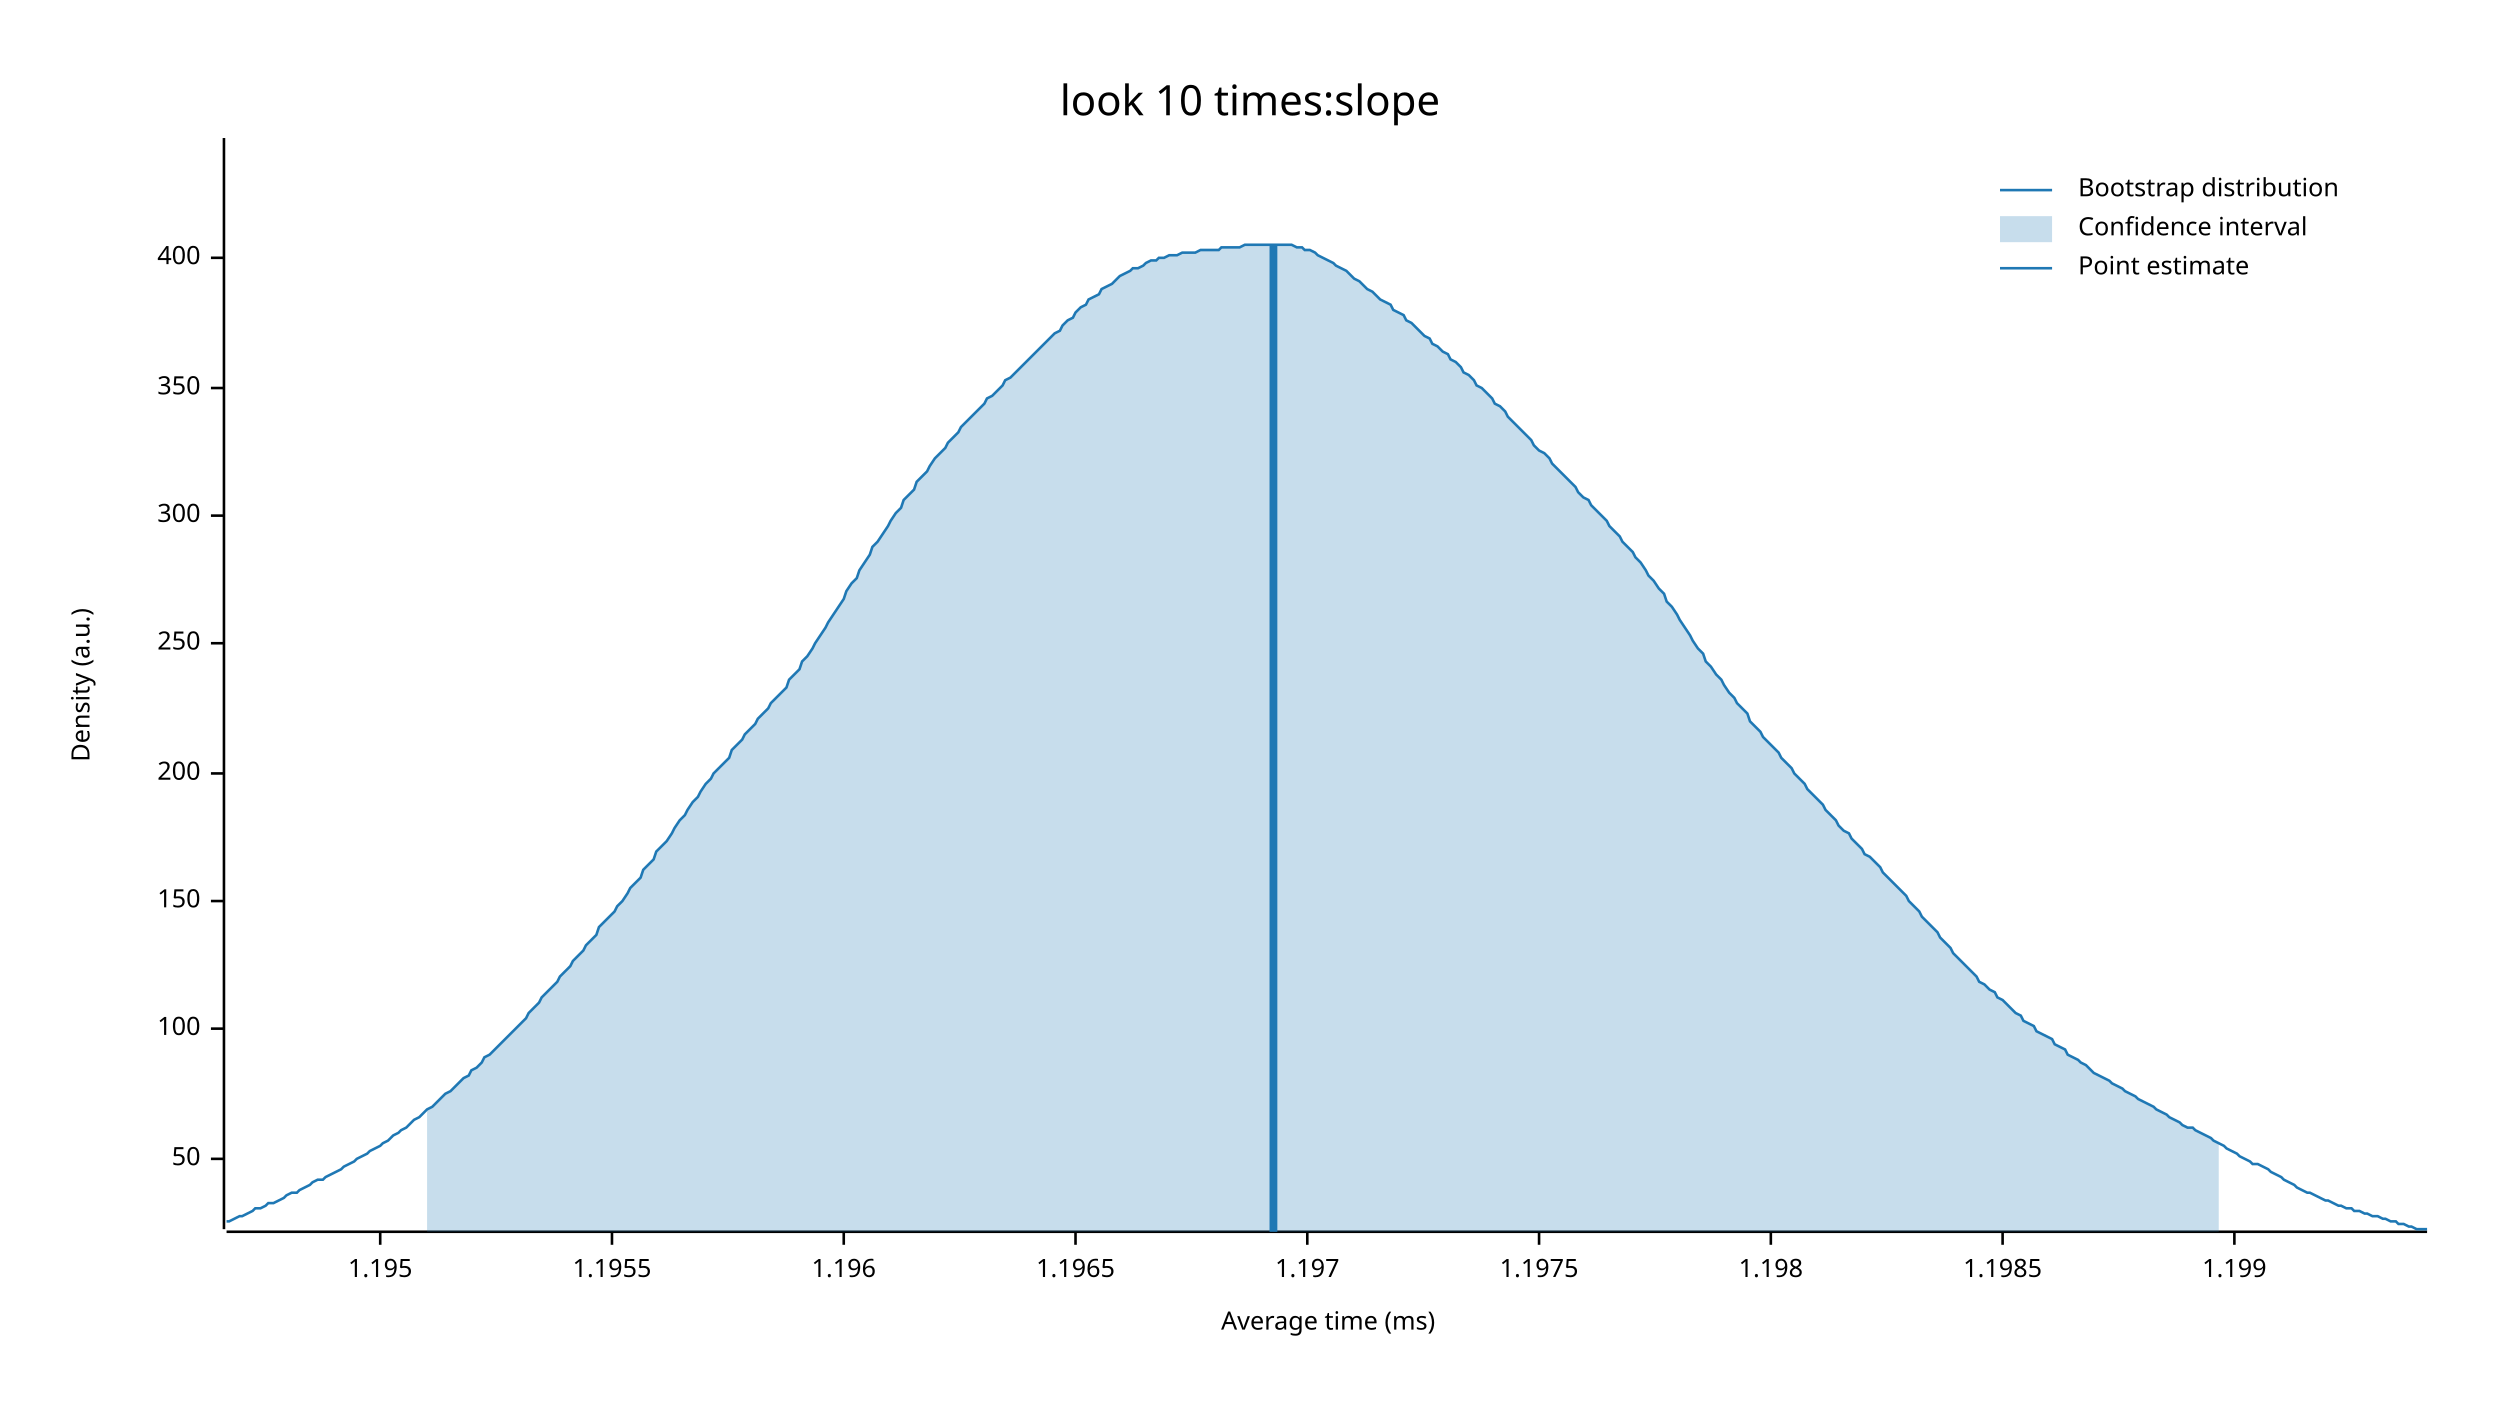
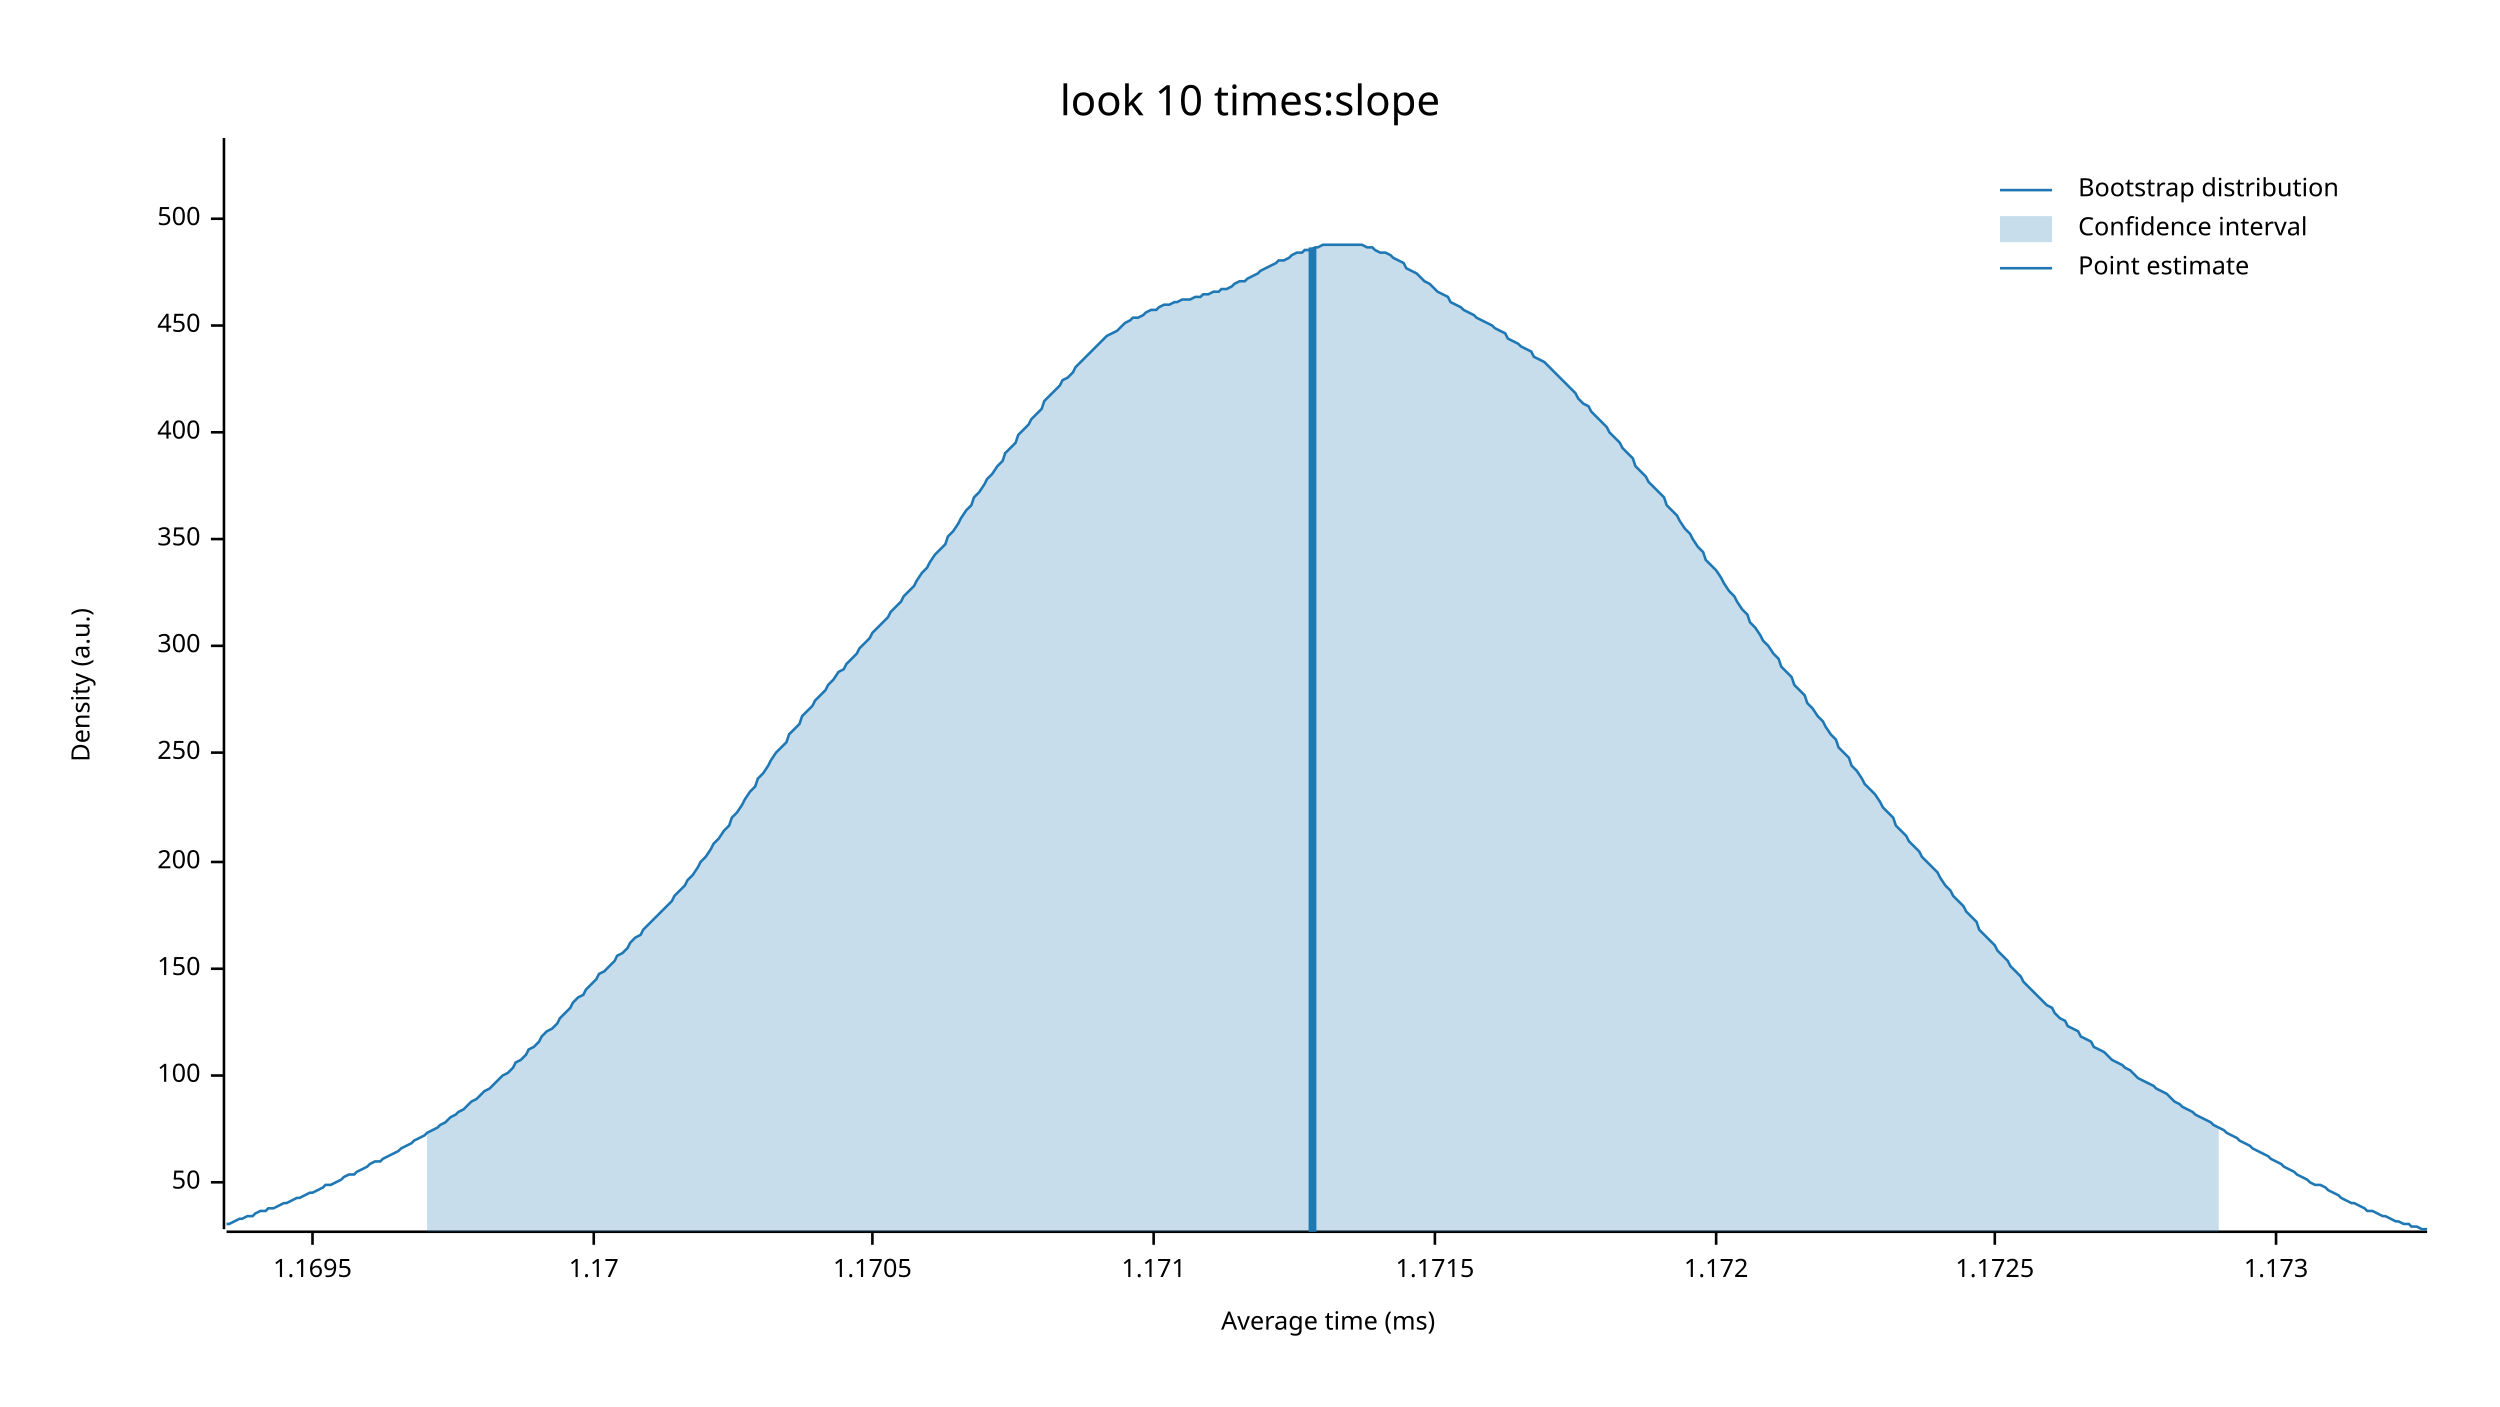
<svg xmlns="http://www.w3.org/2000/svg" width="960" height="540" viewBox="0 0 960 540">
  <text x="480" y="32" dy="0.76em" text-anchor="middle" font-family="sans-serif" font-size="16.129" opacity="1" fill="#000000">
look 10 times:slope
</text>
  <text x="27" y="263" dy="0.76em" text-anchor="middle" font-family="sans-serif" font-size="9.677" opacity="1" fill="#000000" transform="rotate(270, 27, 263)">
Density (a.u.)
</text>
  <text x="510" y="513" dy="-0.5ex" text-anchor="middle" font-family="sans-serif" font-size="9.677" opacity="1" fill="#000000">
Average time (ms)
</text>
  <polyline fill="none" opacity="1" stroke="#000000" stroke-width="1" points="86,53 86,472 " />
-   <text x="77" y="445" dy="0.5ex" text-anchor="end" font-family="sans-serif" font-size="9.677" opacity="1" fill="#000000">
+   <text x="77" y="454" dy="0.5ex" text-anchor="end" font-family="sans-serif" font-size="9.677" opacity="1" fill="#000000">
50
</text>
-   <polyline fill="none" opacity="1" stroke="#000000" stroke-width="1" points="81,445 86,445 " />
-   <text x="77" y="395" dy="0.5ex" text-anchor="end" font-family="sans-serif" font-size="9.677" opacity="1" fill="#000000">
+   <polyline fill="none" opacity="1" stroke="#000000" stroke-width="1" points="81,454 86,454 " />
+   <text x="77" y="413" dy="0.5ex" text-anchor="end" font-family="sans-serif" font-size="9.677" opacity="1" fill="#000000">
100
</text>
-   <polyline fill="none" opacity="1" stroke="#000000" stroke-width="1" points="81,395 86,395 " />
-   <text x="77" y="346" dy="0.5ex" text-anchor="end" font-family="sans-serif" font-size="9.677" opacity="1" fill="#000000">
+   <polyline fill="none" opacity="1" stroke="#000000" stroke-width="1" points="81,413 86,413 " />
+   <text x="77" y="372" dy="0.5ex" text-anchor="end" font-family="sans-serif" font-size="9.677" opacity="1" fill="#000000">
150
</text>
-   <polyline fill="none" opacity="1" stroke="#000000" stroke-width="1" points="81,346 86,346 " />
-   <text x="77" y="297" dy="0.5ex" text-anchor="end" font-family="sans-serif" font-size="9.677" opacity="1" fill="#000000">
+   <polyline fill="none" opacity="1" stroke="#000000" stroke-width="1" points="81,372 86,372 " />
+   <text x="77" y="331" dy="0.5ex" text-anchor="end" font-family="sans-serif" font-size="9.677" opacity="1" fill="#000000">
200
</text>
-   <polyline fill="none" opacity="1" stroke="#000000" stroke-width="1" points="81,297 86,297 " />
-   <text x="77" y="247" dy="0.5ex" text-anchor="end" font-family="sans-serif" font-size="9.677" opacity="1" fill="#000000">
+   <polyline fill="none" opacity="1" stroke="#000000" stroke-width="1" points="81,331 86,331 " />
+   <text x="77" y="289" dy="0.5ex" text-anchor="end" font-family="sans-serif" font-size="9.677" opacity="1" fill="#000000">
250
</text>
-   <polyline fill="none" opacity="1" stroke="#000000" stroke-width="1" points="81,247 86,247 " />
-   <text x="77" y="198" dy="0.5ex" text-anchor="end" font-family="sans-serif" font-size="9.677" opacity="1" fill="#000000">
+   <polyline fill="none" opacity="1" stroke="#000000" stroke-width="1" points="81,289 86,289 " />
+   <text x="77" y="248" dy="0.5ex" text-anchor="end" font-family="sans-serif" font-size="9.677" opacity="1" fill="#000000">
300
</text>
-   <polyline fill="none" opacity="1" stroke="#000000" stroke-width="1" points="81,198 86,198 " />
-   <text x="77" y="149" dy="0.5ex" text-anchor="end" font-family="sans-serif" font-size="9.677" opacity="1" fill="#000000">
+   <polyline fill="none" opacity="1" stroke="#000000" stroke-width="1" points="81,248 86,248 " />
+   <text x="77" y="207" dy="0.5ex" text-anchor="end" font-family="sans-serif" font-size="9.677" opacity="1" fill="#000000">
350
</text>
-   <polyline fill="none" opacity="1" stroke="#000000" stroke-width="1" points="81,149 86,149 " />
-   <text x="77" y="99" dy="0.5ex" text-anchor="end" font-family="sans-serif" font-size="9.677" opacity="1" fill="#000000">
+   <polyline fill="none" opacity="1" stroke="#000000" stroke-width="1" points="81,207 86,207 " />
+   <text x="77" y="166" dy="0.5ex" text-anchor="end" font-family="sans-serif" font-size="9.677" opacity="1" fill="#000000">
400
</text>
-   <polyline fill="none" opacity="1" stroke="#000000" stroke-width="1" points="81,99 86,99 " />
+   <polyline fill="none" opacity="1" stroke="#000000" stroke-width="1" points="81,166 86,166 " />
+   <text x="77" y="125" dy="0.5ex" text-anchor="end" font-family="sans-serif" font-size="9.677" opacity="1" fill="#000000">
+ 450
+ </text>
+   <polyline fill="none" opacity="1" stroke="#000000" stroke-width="1" points="81,125 86,125 " />
+   <text x="77" y="84" dy="0.5ex" text-anchor="end" font-family="sans-serif" font-size="9.677" opacity="1" fill="#000000">
+ 500
+ </text>
+   <polyline fill="none" opacity="1" stroke="#000000" stroke-width="1" points="81,84 86,84 " />
  <polyline fill="none" opacity="1" stroke="#000000" stroke-width="1" points="87,473 932,473 " />
-   <text x="146" y="483" dy="0.76em" text-anchor="middle" font-family="sans-serif" font-size="9.677" opacity="1" fill="#000000">
- 1.195
+   <text x="120" y="483" dy="0.76em" text-anchor="middle" font-family="sans-serif" font-size="9.677" opacity="1" fill="#000000">
+ 1.1695
</text>
-   <polyline fill="none" opacity="1" stroke="#000000" stroke-width="1" points="146,473 146,478 " />
-   <text x="235" y="483" dy="0.76em" text-anchor="middle" font-family="sans-serif" font-size="9.677" opacity="1" fill="#000000">
- 1.1955
+   <polyline fill="none" opacity="1" stroke="#000000" stroke-width="1" points="120,473 120,478 " />
+   <text x="228" y="483" dy="0.76em" text-anchor="middle" font-family="sans-serif" font-size="9.677" opacity="1" fill="#000000">
+ 1.17
</text>
-   <polyline fill="none" opacity="1" stroke="#000000" stroke-width="1" points="235,473 235,478 " />
-   <text x="324" y="483" dy="0.76em" text-anchor="middle" font-family="sans-serif" font-size="9.677" opacity="1" fill="#000000">
- 1.196
+   <polyline fill="none" opacity="1" stroke="#000000" stroke-width="1" points="228,473 228,478 " />
+   <text x="335" y="483" dy="0.76em" text-anchor="middle" font-family="sans-serif" font-size="9.677" opacity="1" fill="#000000">
+ 1.1705
</text>
-   <polyline fill="none" opacity="1" stroke="#000000" stroke-width="1" points="324,473 324,478 " />
-   <text x="413" y="483" dy="0.76em" text-anchor="middle" font-family="sans-serif" font-size="9.677" opacity="1" fill="#000000">
- 1.1965
+   <polyline fill="none" opacity="1" stroke="#000000" stroke-width="1" points="335,473 335,478 " />
+   <text x="443" y="483" dy="0.76em" text-anchor="middle" font-family="sans-serif" font-size="9.677" opacity="1" fill="#000000">
+ 1.171
</text>
-   <polyline fill="none" opacity="1" stroke="#000000" stroke-width="1" points="413,473 413,478 " />
-   <text x="502" y="483" dy="0.76em" text-anchor="middle" font-family="sans-serif" font-size="9.677" opacity="1" fill="#000000">
- 1.197
+   <polyline fill="none" opacity="1" stroke="#000000" stroke-width="1" points="443,473 443,478 " />
+   <text x="551" y="483" dy="0.76em" text-anchor="middle" font-family="sans-serif" font-size="9.677" opacity="1" fill="#000000">
+ 1.1715
</text>
-   <polyline fill="none" opacity="1" stroke="#000000" stroke-width="1" points="502,473 502,478 " />
-   <text x="591" y="483" dy="0.76em" text-anchor="middle" font-family="sans-serif" font-size="9.677" opacity="1" fill="#000000">
- 1.1975
+   <polyline fill="none" opacity="1" stroke="#000000" stroke-width="1" points="551,473 551,478 " />
+   <text x="659" y="483" dy="0.76em" text-anchor="middle" font-family="sans-serif" font-size="9.677" opacity="1" fill="#000000">
+ 1.172
</text>
-   <polyline fill="none" opacity="1" stroke="#000000" stroke-width="1" points="591,473 591,478 " />
-   <text x="680" y="483" dy="0.76em" text-anchor="middle" font-family="sans-serif" font-size="9.677" opacity="1" fill="#000000">
- 1.198
+   <polyline fill="none" opacity="1" stroke="#000000" stroke-width="1" points="659,473 659,478 " />
+   <text x="766" y="483" dy="0.76em" text-anchor="middle" font-family="sans-serif" font-size="9.677" opacity="1" fill="#000000">
+ 1.1725
</text>
-   <polyline fill="none" opacity="1" stroke="#000000" stroke-width="1" points="680,473 680,478 " />
-   <text x="769" y="483" dy="0.76em" text-anchor="middle" font-family="sans-serif" font-size="9.677" opacity="1" fill="#000000">
- 1.1985
+   <polyline fill="none" opacity="1" stroke="#000000" stroke-width="1" points="766,473 766,478 " />
+   <text x="874" y="483" dy="0.76em" text-anchor="middle" font-family="sans-serif" font-size="9.677" opacity="1" fill="#000000">
+ 1.173
</text>
-   <polyline fill="none" opacity="1" stroke="#000000" stroke-width="1" points="769,473 769,478 " />
-   <text x="858" y="483" dy="0.76em" text-anchor="middle" font-family="sans-serif" font-size="9.677" opacity="1" fill="#000000">
- 1.199
- </text>
-   <polyline fill="none" opacity="1" stroke="#000000" stroke-width="1" points="858,473 858,478 " />
-   <polyline fill="none" opacity="1" stroke="#1F78B4" stroke-width="1" points="87,469 88,469 90,468 92,467 93,467 95,466 97,465 98,464 100,464 102,463 103,462 105,462 107,461 109,460 110,459 112,458 114,458 115,457 117,456 119,455 120,454 122,453 124,453 125,452 127,451 129,450 131,449 132,448 134,447 136,446 137,445 139,444 141,443 142,442 144,441 146,440 147,439 149,438 151,436 153,435 154,434 156,433 158,431 159,430 161,429 163,427 164,426 166,425 168,423 169,422 171,420 173,419 175,417 176,416 178,414 180,413 181,411 183,410 185,408 186,406 188,405 190,403 191,402 193,400 195,398 197,396 198,395 200,393 202,391 203,389 205,387 207,385 208,383 210,381 212,379 214,377 215,375 217,373 219,371 220,369 222,367 224,365 225,363 227,361 229,359 230,356 232,354 234,352 236,350 237,348 239,346 241,343 242,341 244,339 246,337 247,334 249,332 251,330 252,327 254,325 256,323 258,320 259,318 261,315 263,313 264,311 266,308 268,306 269,304 271,301 273,299 274,297 276,295 278,293 280,291 281,288 283,286 285,284 286,282 288,280 290,278 291,276 293,274 295,272 296,270 298,268 300,266 302,264 303,261 305,259 307,257 308,254 310,252 312,249 313,247 315,244 317,241 318,239 320,236 322,233 324,230 325,227 327,224 329,222 330,219 332,216 334,213 335,210 337,208 339,205 341,202 342,200 344,197 346,195 347,192 349,190 351,188 352,185 354,183 356,181 357,179 359,176 361,174 363,172 364,170 366,168 368,166 369,164 371,162 373,160 374,159 376,157 378,155 379,153 381,152 383,150 385,148 386,146 388,145 390,143 391,142 393,140 395,138 396,137 398,135 400,133 401,132 403,130 405,128 407,127 408,125 410,123 412,122 413,120 415,118 417,117 418,115 420,114 422,113 423,111 425,110 427,109 429,107 430,106 432,105 434,104 435,103 437,103 439,102 440,101 442,100 444,100 445,99 447,99 449,98 451,98 452,98 454,97 456,97 457,97 459,97 461,96 462,96 464,96 466,96 468,96 469,95 471,95 473,95 474,95 476,95 478,94 479,94 481,94 483,94 484,94 486,94 488,94 490,94 491,94 493,94 495,94 496,94 498,95 500,95 501,96 503,96 505,97 506,98 508,99 510,100 512,101 513,102 515,103 517,104 518,105 520,107 522,108 523,109 525,111 527,112 528,113 530,115 532,116 534,117 535,119 537,120 539,121 540,123 542,124 544,126 545,127 547,129 549,130 550,132 552,133 554,135 556,136 557,138 559,139 561,141 562,143 564,144 566,146 567,148 569,149 571,151 573,153 574,155 576,156 578,158 579,160 581,162 583,164 584,165 586,167 588,169 589,171 591,173 593,174 595,176 596,178 598,180 600,182 601,183 603,185 605,187 606,189 608,191 610,192 611,194 613,196 615,198 617,200 618,202 620,204 622,206 623,208 625,210 627,212 628,214 630,216 632,219 633,221 635,223 637,226 639,228 640,231 642,233 644,236 645,238 647,241 649,244 650,246 652,249 654,251 655,254 657,256 659,259 661,261 662,263 664,266 666,268 667,270 669,272 671,274 672,277 674,279 676,281 677,283 679,285 681,287 683,289 684,291 686,293 688,295 689,297 691,299 693,301 694,303 696,305 698,307 700,309 701,311 703,313 705,315 706,317 708,319 710,320 711,322 713,324 715,326 716,328 718,329 720,331 722,333 723,335 725,337 727,339 728,340 730,342 732,344 733,346 735,348 737,350 738,352 740,354 742,356 744,358 745,360 747,362 749,364 750,366 752,368 754,370 755,371 757,373 759,375 760,377 762,378 764,380 766,381 767,383 769,384 771,386 772,387 774,389 776,390 777,392 779,393 781,394 782,396 784,397 786,398 788,399 789,401 791,402 793,403 794,405 796,406 798,407 799,408 801,409 803,411 804,412 806,413 808,414 810,415 811,416 813,417 815,418 816,419 818,420 820,421 821,422 823,423 825,424 827,425 828,426 830,427 832,428 833,429 835,430 837,431 838,432 840,433 842,433 843,434 845,435 847,436 849,437 850,438 852,439 854,440 855,441 857,442 859,443 860,444 862,445 864,446 865,447 867,447 869,448 871,449 872,450 874,451 876,452 877,453 879,454 881,455 882,456 884,457 886,458 887,458 889,459 891,460 893,461 894,461 896,462 898,463 899,463 901,464 903,464 904,465 906,465 908,466 909,466 911,467 913,467 915,468 916,468 918,469 920,469 921,470 923,470 925,471 926,471 928,472 930,472 932,472 " />
-   <polygon opacity="0.25" fill="#1F78B4" points="164,426 166,425 168,423 169,422 171,420 173,419 175,417 176,416 178,414 180,413 181,411 183,410 185,408 186,406 188,405 190,403 191,402 193,400 195,398 197,396 198,395 200,393 202,391 203,389 205,387 207,385 208,383 210,381 212,379 214,377 215,375 217,373 219,371 220,369 222,367 224,365 225,363 227,361 229,359 230,356 232,354 234,352 236,350 237,348 239,346 241,343 242,341 244,339 246,337 247,334 249,332 251,330 252,327 254,325 256,323 258,320 259,318 261,315 263,313 264,311 266,308 268,306 269,304 271,301 273,299 274,297 276,295 278,293 280,291 281,288 283,286 285,284 286,282 288,280 290,278 291,276 293,274 295,272 296,270 298,268 300,266 302,264 303,261 305,259 307,257 308,254 310,252 312,249 313,247 315,244 317,241 318,239 320,236 322,233 324,230 325,227 327,224 329,222 330,219 332,216 334,213 335,210 337,208 339,205 341,202 342,200 344,197 346,195 347,192 349,190 351,188 352,185 354,183 356,181 357,179 359,176 361,174 363,172 364,170 366,168 368,166 369,164 371,162 373,160 374,159 376,157 378,155 379,153 381,152 383,150 385,148 386,146 388,145 390,143 391,142 393,140 395,138 396,137 398,135 400,133 401,132 403,130 405,128 407,127 408,125 410,123 412,122 413,120 415,118 417,117 418,115 420,114 422,113 423,111 425,110 427,109 429,107 430,106 432,105 434,104 435,103 437,103 439,102 440,101 442,100 444,100 445,99 447,99 449,98 451,98 452,98 454,97 456,97 457,97 459,97 461,96 462,96 464,96 466,96 468,96 469,95 471,95 473,95 474,95 476,95 478,94 479,94 481,94 483,94 484,94 486,94 488,94 490,94 491,94 493,94 495,94 496,94 498,95 500,95 501,96 503,96 505,97 506,98 508,99 510,100 512,101 513,102 515,103 517,104 518,105 520,107 522,108 523,109 525,111 527,112 528,113 530,115 532,116 534,117 535,119 537,120 539,121 540,123 542,124 544,126 545,127 547,129 549,130 550,132 552,133 554,135 556,136 557,138 559,139 561,141 562,143 564,144 566,146 567,148 569,149 571,151 573,153 574,155 576,156 578,158 579,160 581,162 583,164 584,165 586,167 588,169 589,171 591,173 593,174 595,176 596,178 598,180 600,182 601,183 603,185 605,187 606,189 608,191 610,192 611,194 613,196 615,198 617,200 618,202 620,204 622,206 623,208 625,210 627,212 628,214 630,216 632,219 633,221 635,223 637,226 639,228 640,231 642,233 644,236 645,238 647,241 649,244 650,246 652,249 654,251 655,254 657,256 659,259 661,261 662,263 664,266 666,268 667,270 669,272 671,274 672,277 674,279 676,281 677,283 679,285 681,287 683,289 684,291 686,293 688,295 689,297 691,299 693,301 694,303 696,305 698,307 700,309 701,311 703,313 705,315 706,317 708,319 710,320 711,322 713,324 715,326 716,328 718,329 720,331 722,333 723,335 725,337 727,339 728,340 730,342 732,344 733,346 735,348 737,350 738,352 740,354 742,356 744,358 745,360 747,362 749,364 750,366 752,368 754,370 755,371 757,373 759,375 760,377 762,378 764,380 766,381 767,383 769,384 771,386 772,387 774,389 776,390 777,392 779,393 781,394 782,396 784,397 786,398 788,399 789,401 791,402 793,403 794,405 796,406 798,407 799,408 801,409 803,411 804,412 806,413 808,414 810,415 811,416 813,417 815,418 816,419 818,420 820,421 821,422 823,423 825,424 827,425 828,426 830,427 832,428 833,429 835,430 837,431 838,432 840,433 842,433 843,434 845,435 847,436 849,437 850,438 852,439 852,473 164,473 " />
-   <polyline fill="none" opacity="1" stroke="#1F78B4" stroke-width="3" points="489,473 489,94 " />
+   <polyline fill="none" opacity="1" stroke="#000000" stroke-width="1" points="874,473 874,478 " />
+   <polyline fill="none" opacity="1" stroke="#1F78B4" stroke-width="1" points="87,470 88,470 90,469 92,468 93,468 95,467 97,467 98,466 100,465 102,465 103,464 105,464 107,463 109,462 110,462 112,461 114,460 115,460 117,459 119,458 120,458 122,457 124,456 125,455 127,455 129,454 131,453 132,452 134,451 136,451 137,450 139,449 141,448 142,447 144,446 146,446 147,445 149,444 151,443 153,442 154,441 156,440 158,439 159,438 161,437 163,436 164,435 166,434 168,433 169,432 171,431 173,429 175,428 176,427 178,426 180,424 181,423 183,422 185,420 186,419 188,418 190,416 191,415 193,413 195,412 197,410 198,408 200,407 202,405 203,403 205,402 207,400 208,398 210,396 212,395 214,393 215,391 217,389 219,387 220,385 222,383 224,382 225,380 227,378 229,376 230,374 232,373 234,371 236,369 237,367 239,366 241,364 242,362 244,360 246,359 247,357 249,355 251,353 252,352 254,350 256,348 258,346 259,344 261,342 263,340 264,338 266,336 268,333 269,331 271,329 273,326 274,324 276,322 278,319 280,317 281,314 283,312 285,309 286,307 288,304 290,302 291,299 293,297 295,294 296,292 298,289 300,287 302,285 303,282 305,280 307,278 308,275 310,273 312,271 313,269 315,267 317,265 318,263 320,261 322,258 324,257 325,255 327,253 329,251 330,249 332,247 334,245 335,243 337,241 339,239 341,237 342,235 344,233 346,231 347,229 349,227 351,225 352,223 354,220 356,218 357,216 359,213 361,211 363,209 364,206 366,204 368,201 369,199 371,196 373,194 374,191 376,189 378,186 379,184 381,182 383,179 385,177 386,174 388,172 390,170 391,167 393,165 395,163 396,161 398,159 400,157 401,154 403,152 405,150 407,148 408,146 410,145 412,143 413,141 415,139 417,137 418,136 420,134 422,132 423,131 425,129 427,128 429,127 430,126 432,124 434,123 435,122 437,122 439,121 440,120 442,119 444,119 445,118 447,117 449,117 451,116 452,116 454,115 456,115 457,115 459,114 461,114 462,113 464,113 466,112 468,112 469,111 471,111 473,110 474,109 476,108 478,108 479,107 481,106 483,105 484,104 486,103 488,102 490,101 491,100 493,100 495,99 496,98 498,97 500,97 501,96 503,96 505,95 506,95 508,94 510,94 512,94 513,94 515,94 517,94 518,94 520,94 522,94 523,94 525,95 527,95 528,96 530,97 532,97 534,98 535,99 537,100 539,101 540,103 542,104 544,105 545,106 547,108 549,109 550,110 552,112 554,113 556,114 557,116 559,117 561,118 562,119 564,120 566,121 567,122 569,123 571,124 573,125 574,126 576,127 578,128 579,130 581,131 583,132 584,133 586,134 588,135 589,137 591,138 593,139 595,141 596,142 598,144 600,146 601,147 603,149 605,151 606,153 608,155 610,156 611,158 613,160 615,162 617,164 618,166 620,168 622,170 623,172 625,174 627,176 628,179 630,181 632,183 633,185 635,187 637,189 639,191 640,194 642,196 644,198 645,200 647,203 649,205 650,207 652,210 654,212 655,215 657,217 659,219 661,222 662,224 664,227 666,229 667,231 669,234 671,236 672,239 674,241 676,244 677,246 679,248 681,251 683,253 684,256 686,258 688,260 689,263 691,265 693,267 694,270 696,272 698,275 700,277 701,279 703,282 705,284 706,287 708,289 710,291 711,294 713,296 715,299 716,301 718,303 720,305 722,308 723,310 725,312 727,314 728,317 730,319 732,321 733,323 735,325 737,327 738,329 740,331 742,333 744,335 745,337 747,340 749,342 750,344 752,346 754,348 755,350 757,352 759,354 760,357 762,359 764,361 766,363 767,365 769,367 771,369 772,371 774,373 776,375 777,377 779,379 781,381 782,382 784,384 786,386 788,387 789,389 791,391 793,392 794,394 796,395 798,396 799,398 801,399 803,400 804,402 806,403 808,404 810,406 811,407 813,408 815,409 816,410 818,411 820,413 821,414 823,415 825,416 827,417 828,418 830,419 832,420 833,421 835,423 837,424 838,425 840,426 842,427 843,428 845,429 847,430 849,431 850,432 852,433 854,434 855,435 857,436 859,437 860,438 862,439 864,440 865,441 867,442 869,443 871,444 872,445 874,446 876,447 877,448 879,449 881,450 882,451 884,452 886,453 887,454 889,455 891,455 893,456 894,457 896,458 898,459 899,460 901,461 903,462 904,462 906,463 908,464 909,465 911,465 913,466 915,467 916,467 918,468 920,469 921,469 923,470 925,470 926,471 928,471 930,472 932,472 " />
+   <polygon opacity="0.25" fill="#1F78B4" points="164,435 166,434 168,433 169,432 171,431 173,429 175,428 176,427 178,426 180,424 181,423 183,422 185,420 186,419 188,418 190,416 191,415 193,413 195,412 197,410 198,408 200,407 202,405 203,403 205,402 207,400 208,398 210,396 212,395 214,393 215,391 217,389 219,387 220,385 222,383 224,382 225,380 227,378 229,376 230,374 232,373 234,371 236,369 237,367 239,366 241,364 242,362 244,360 246,359 247,357 249,355 251,353 252,352 254,350 256,348 258,346 259,344 261,342 263,340 264,338 266,336 268,333 269,331 271,329 273,326 274,324 276,322 278,319 280,317 281,314 283,312 285,309 286,307 288,304 290,302 291,299 293,297 295,294 296,292 298,289 300,287 302,285 303,282 305,280 307,278 308,275 310,273 312,271 313,269 315,267 317,265 318,263 320,261 322,258 324,257 325,255 327,253 329,251 330,249 332,247 334,245 335,243 337,241 339,239 341,237 342,235 344,233 346,231 347,229 349,227 351,225 352,223 354,220 356,218 357,216 359,213 361,211 363,209 364,206 366,204 368,201 369,199 371,196 373,194 374,191 376,189 378,186 379,184 381,182 383,179 385,177 386,174 388,172 390,170 391,167 393,165 395,163 396,161 398,159 400,157 401,154 403,152 405,150 407,148 408,146 410,145 412,143 413,141 415,139 417,137 418,136 420,134 422,132 423,131 425,129 427,128 429,127 430,126 432,124 434,123 435,122 437,122 439,121 440,120 442,119 444,119 445,118 447,117 449,117 451,116 452,116 454,115 456,115 457,115 459,114 461,114 462,113 464,113 466,112 468,112 469,111 471,111 473,110 474,109 476,108 478,108 479,107 481,106 483,105 484,104 486,103 488,102 490,101 491,100 493,100 495,99 496,98 498,97 500,97 501,96 503,96 505,95 506,95 508,94 510,94 512,94 513,94 515,94 517,94 518,94 520,94 522,94 523,94 525,95 527,95 528,96 530,97 532,97 534,98 535,99 537,100 539,101 540,103 542,104 544,105 545,106 547,108 549,109 550,110 552,112 554,113 556,114 557,116 559,117 561,118 562,119 564,120 566,121 567,122 569,123 571,124 573,125 574,126 576,127 578,128 579,130 581,131 583,132 584,133 586,134 588,135 589,137 591,138 593,139 595,141 596,142 598,144 600,146 601,147 603,149 605,151 606,153 608,155 610,156 611,158 613,160 615,162 617,164 618,166 620,168 622,170 623,172 625,174 627,176 628,179 630,181 632,183 633,185 635,187 637,189 639,191 640,194 642,196 644,198 645,200 647,203 649,205 650,207 652,210 654,212 655,215 657,217 659,219 661,222 662,224 664,227 666,229 667,231 669,234 671,236 672,239 674,241 676,244 677,246 679,248 681,251 683,253 684,256 686,258 688,260 689,263 691,265 693,267 694,270 696,272 698,275 700,277 701,279 703,282 705,284 706,287 708,289 710,291 711,294 713,296 715,299 716,301 718,303 720,305 722,308 723,310 725,312 727,314 728,317 730,319 732,321 733,323 735,325 737,327 738,329 740,331 742,333 744,335 745,337 747,340 749,342 750,344 752,346 754,348 755,350 757,352 759,354 760,357 762,359 764,361 766,363 767,365 769,367 771,369 772,371 774,373 776,375 777,377 779,379 781,381 782,382 784,384 786,386 788,387 789,389 791,391 793,392 794,394 796,395 798,396 799,398 801,399 803,400 804,402 806,403 808,404 810,406 811,407 813,408 815,409 816,410 818,411 820,413 821,414 823,415 825,416 827,417 828,418 830,419 832,420 833,421 835,423 837,424 838,425 840,426 842,427 843,428 845,429 847,430 849,431 850,432 852,433 852,473 164,473 " />
+   <polyline fill="none" opacity="1" stroke="#1F78B4" stroke-width="3" points="504,473 504,95 " />
  <text x="798" y="68" dy="0.76em" text-anchor="start" font-family="sans-serif" font-size="9.677" opacity="1" fill="#000000">
Bootstrap distribution
</text>
  <text x="798" y="83" dy="0.76em" text-anchor="start" font-family="sans-serif" font-size="9.677" opacity="1" fill="#000000">
Confidence interval
</text>
  <text x="798" y="98" dy="0.76em" text-anchor="start" font-family="sans-serif" font-size="9.677" opacity="1" fill="#000000">
Point estimate
</text>
  <polyline fill="none" opacity="1" stroke="#1F78B4" stroke-width="1" points="768,73 788,73 " />
  <rect x="768" y="83" width="20" height="10" opacity="0.25" fill="#1F78B4" stroke="none" />
  <polyline fill="none" opacity="1" stroke="#1F78B4" stroke-width="1" points="768,103 788,103 " />
</svg>
